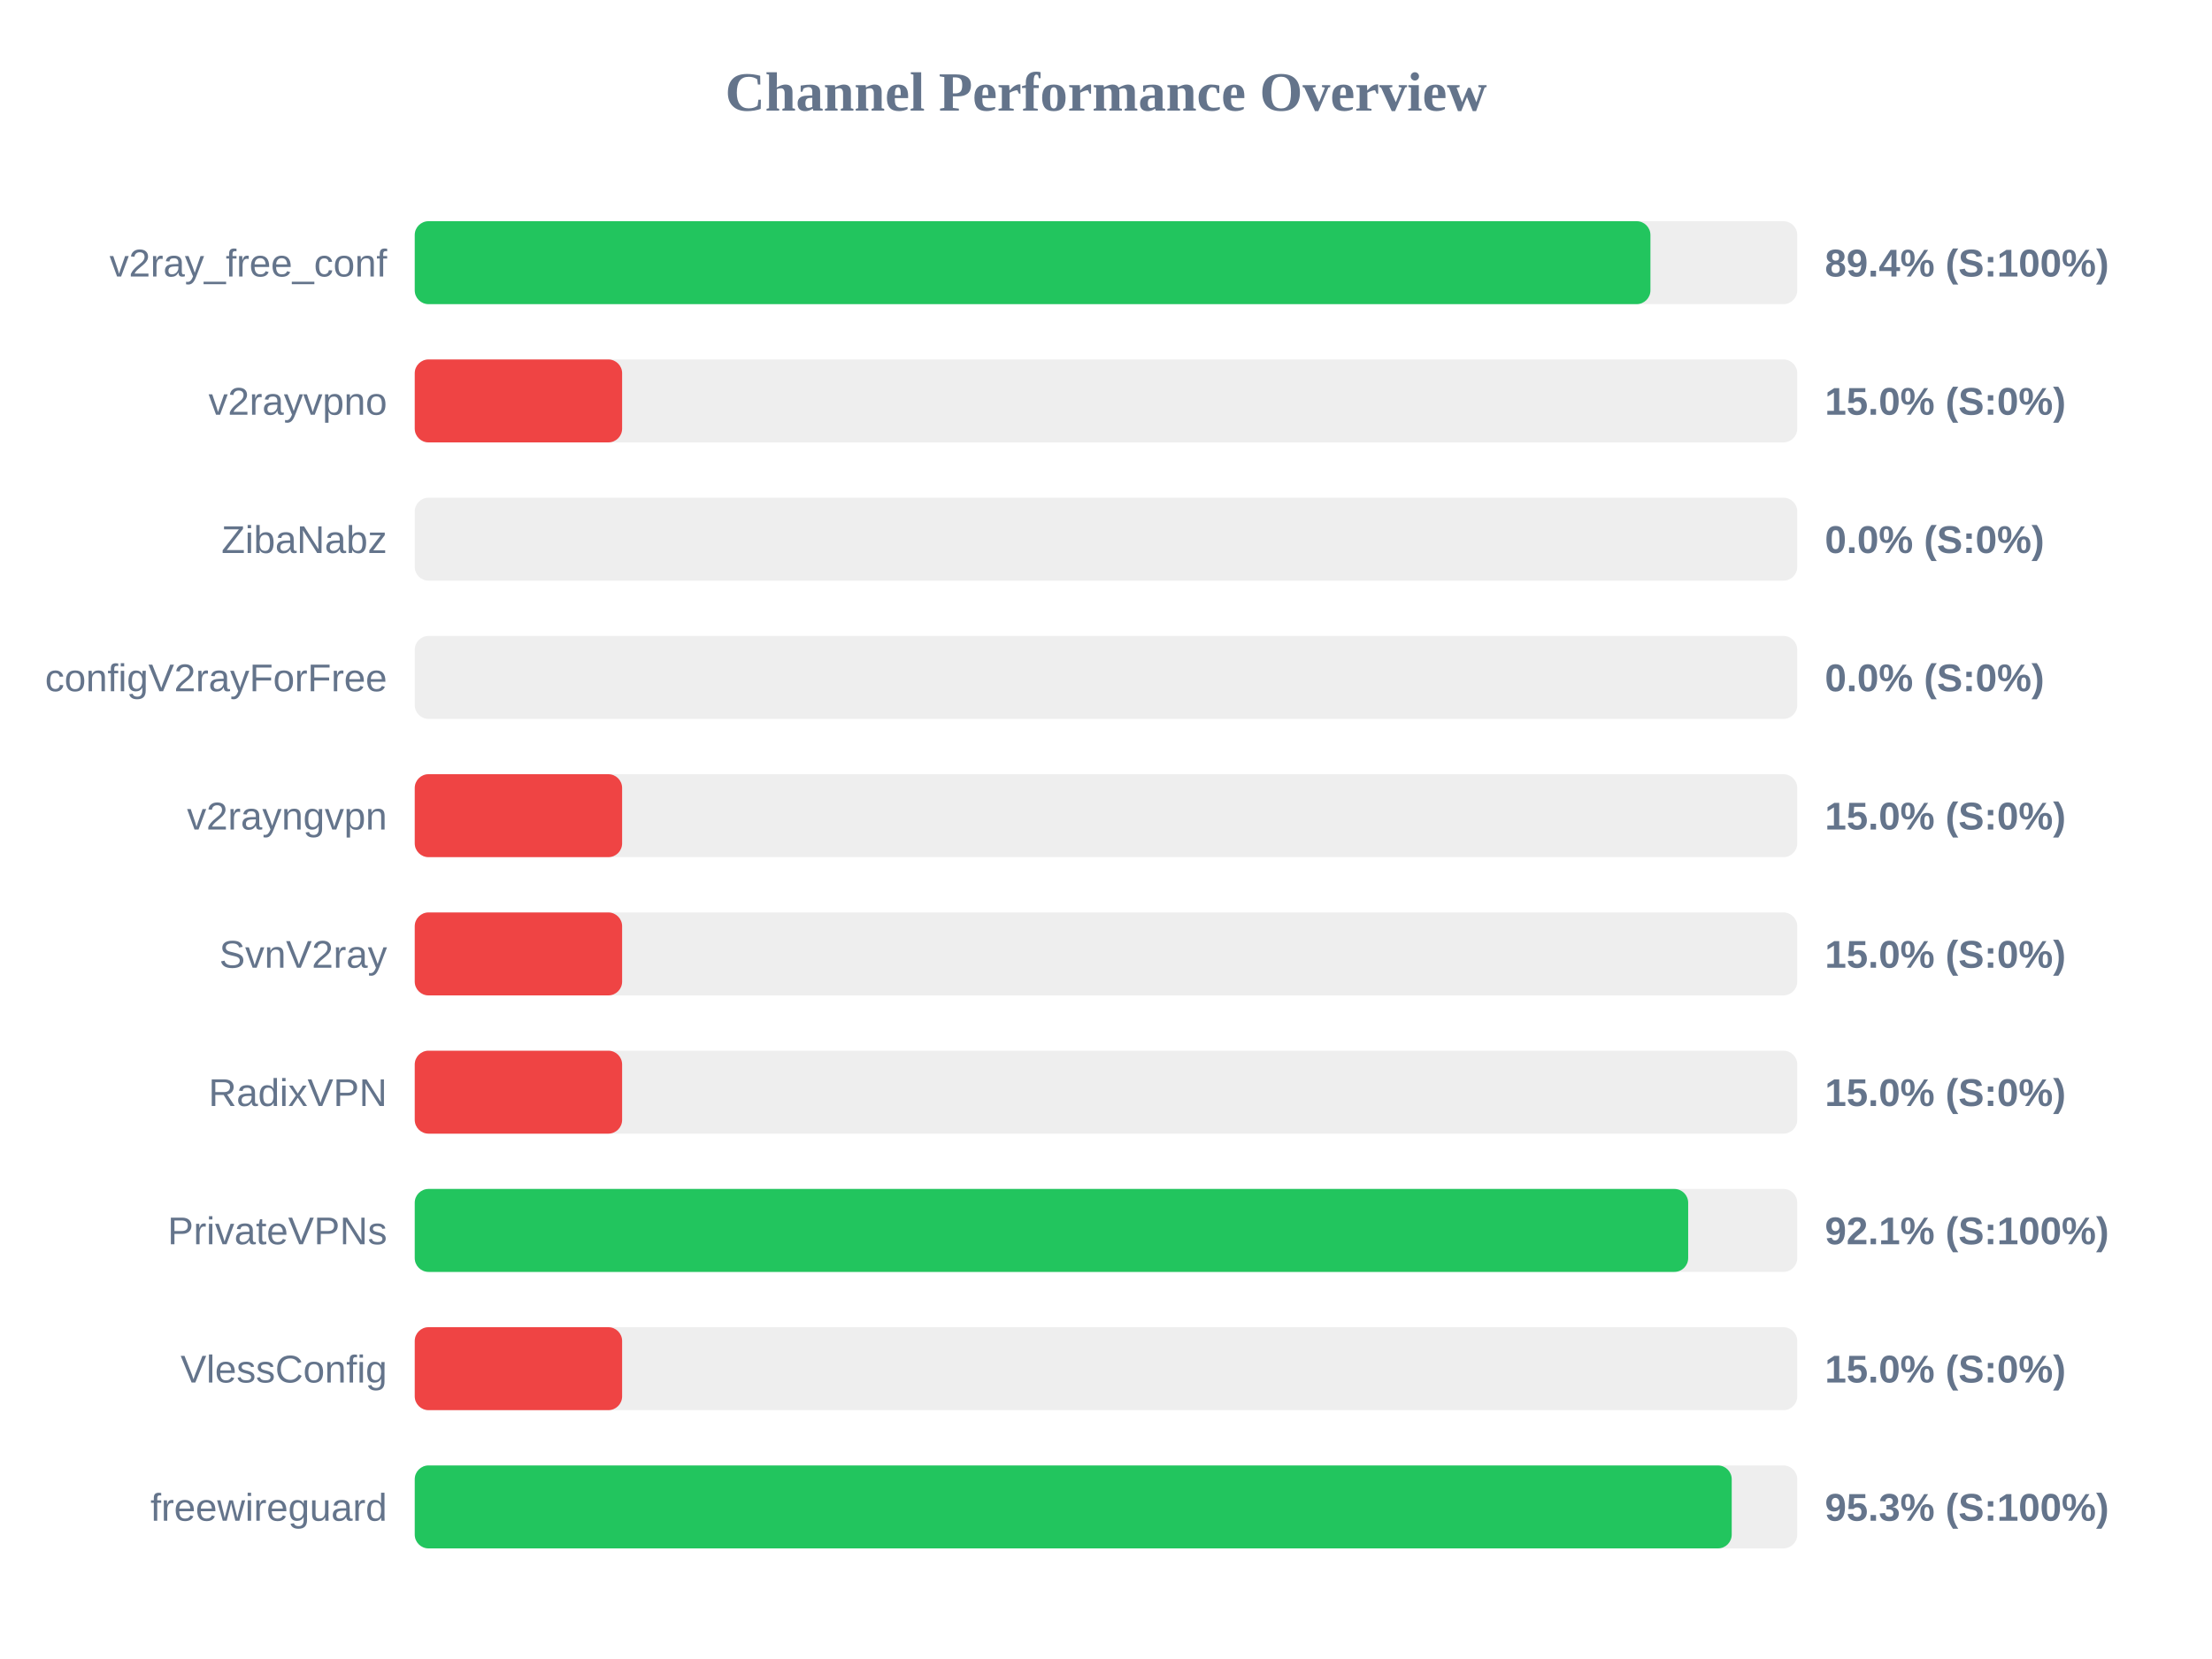
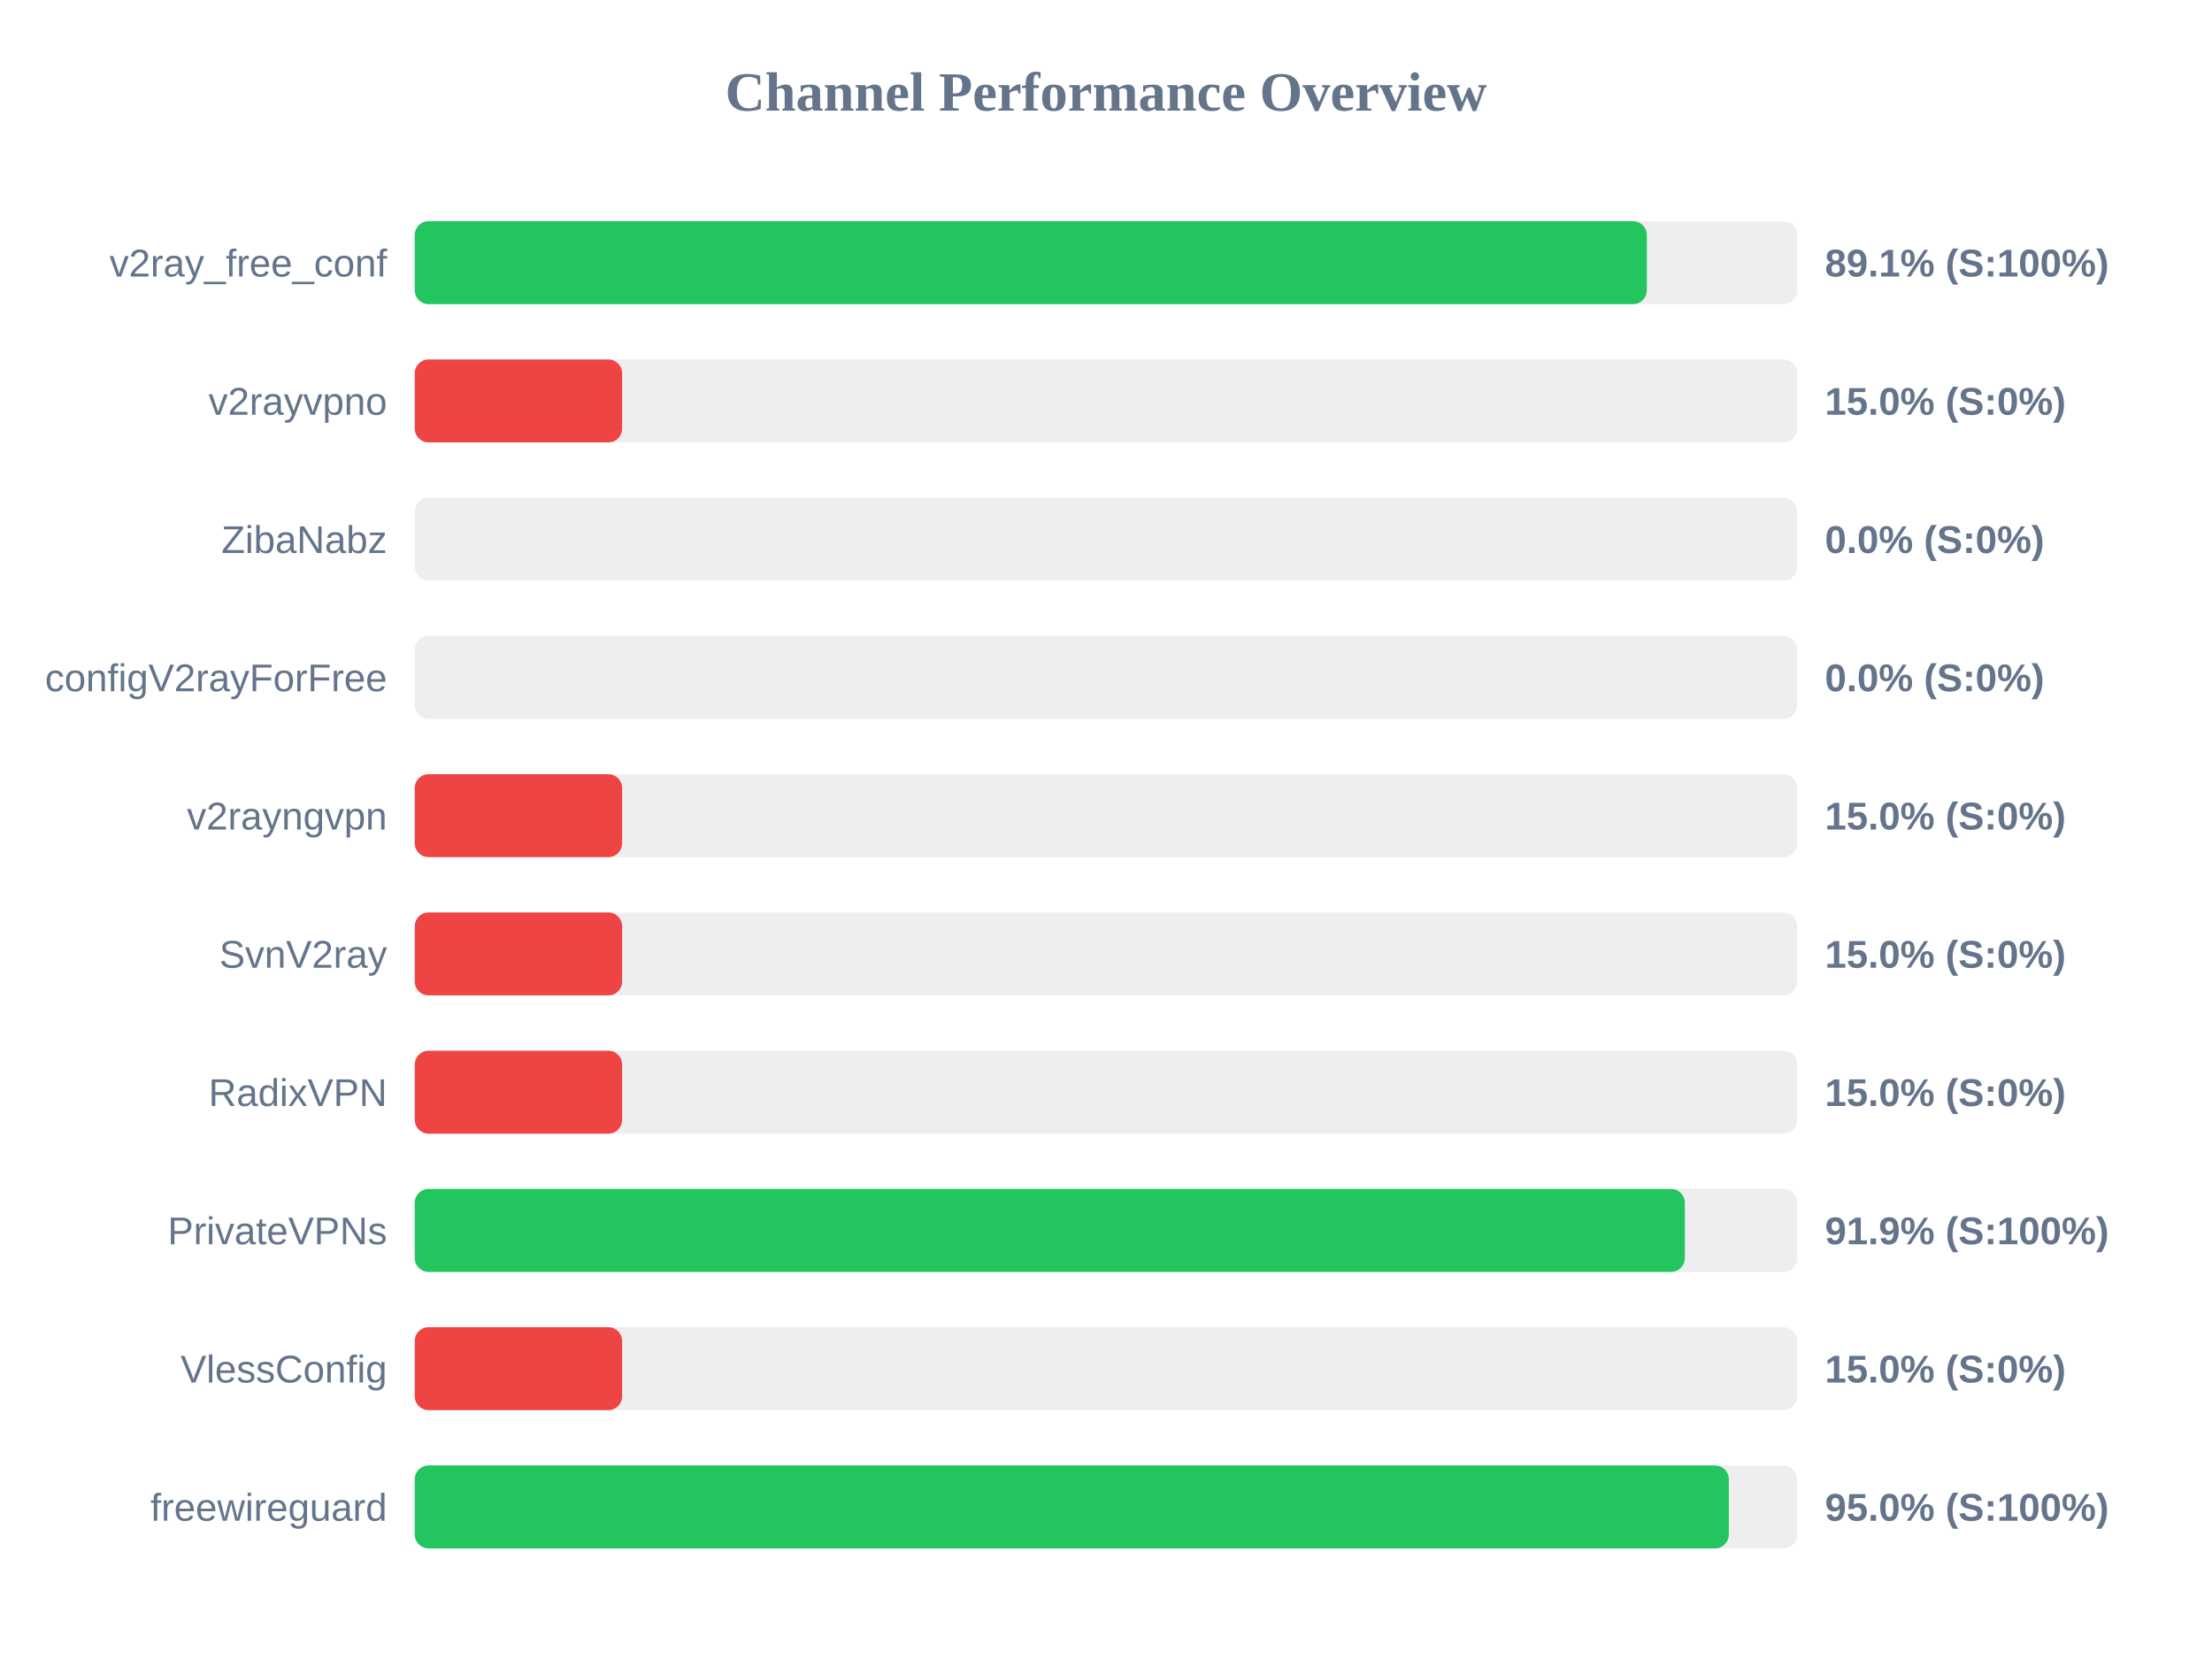
<svg xmlns="http://www.w3.org/2000/svg" width="800" height="600" version="1.1">
  <style>
        .row { font: 14px Arial; fill: #64748b; }
        .score { font: bold 14px Arial; fill: #64748b; }
    </style>
  <text x="400" y="40" text-anchor="middle" font-size="20px" font-weight="bold" fill="#64748b">Channel Performance Overview</text>
  <rect x="150" y="80" width="500" height="30" fill="#eee" rx="5" />
-   <rect x="150" y="80" width="446.9" height="30" fill="#22c55e" rx="5" />
+   <rect x="150" y="80" width="445.6" height="30" fill="#22c55e" rx="5" />
  <text x="140" y="100" text-anchor="end" class="row">v2ray_free_conf</text>
-   <text x="660" y="100" text-anchor="start" class="score">89.4% (S:100%)</text>
+   <text x="660" y="100" text-anchor="start" class="score">89.1% (S:100%)</text>
  <rect x="150" y="130" width="500" height="30" fill="#eee" rx="5" />
  <rect x="150" y="130" width="75.0" height="30" fill="#ef4444" rx="5" />
  <text x="140" y="150" text-anchor="end" class="row">v2rayvpno</text>
  <text x="660" y="150" text-anchor="start" class="score">15.0% (S:0%)</text>
  <rect x="150" y="180" width="500" height="30" fill="#eee" rx="5" />
  <rect x="150" y="180" width="0.0" height="30" fill="#ef4444" rx="5" />
  <text x="140" y="200" text-anchor="end" class="row">ZibaNabz</text>
  <text x="660" y="200" text-anchor="start" class="score">0.0% (S:0%)</text>
  <rect x="150" y="230" width="500" height="30" fill="#eee" rx="5" />
  <rect x="150" y="230" width="0.0" height="30" fill="#ef4444" rx="5" />
  <text x="140" y="250" text-anchor="end" class="row">configV2rayForFree</text>
  <text x="660" y="250" text-anchor="start" class="score">0.0% (S:0%)</text>
  <rect x="150" y="280" width="500" height="30" fill="#eee" rx="5" />
  <rect x="150" y="280" width="75.0" height="30" fill="#ef4444" rx="5" />
  <text x="140" y="300" text-anchor="end" class="row">v2rayngvpn</text>
  <text x="660" y="300" text-anchor="start" class="score">15.0% (S:0%)</text>
  <rect x="150" y="330" width="500" height="30" fill="#eee" rx="5" />
  <rect x="150" y="330" width="75.0" height="30" fill="#ef4444" rx="5" />
  <text x="140" y="350" text-anchor="end" class="row">SvnV2ray</text>
  <text x="660" y="350" text-anchor="start" class="score">15.0% (S:0%)</text>
  <rect x="150" y="380" width="500" height="30" fill="#eee" rx="5" />
  <rect x="150" y="380" width="75.0" height="30" fill="#ef4444" rx="5" />
  <text x="140" y="400" text-anchor="end" class="row">RadixVPN</text>
  <text x="660" y="400" text-anchor="start" class="score">15.0% (S:0%)</text>
  <rect x="150" y="430" width="500" height="30" fill="#eee" rx="5" />
-   <rect x="150" y="430" width="460.55" height="30" fill="#22c55e" rx="5" />
+   <rect x="150" y="430" width="459.35" height="30" fill="#22c55e" rx="5" />
  <text x="140" y="450" text-anchor="end" class="row">PrivateVPNs</text>
-   <text x="660" y="450" text-anchor="start" class="score">92.1% (S:100%)</text>
+   <text x="660" y="450" text-anchor="start" class="score">91.9% (S:100%)</text>
  <rect x="150" y="480" width="500" height="30" fill="#eee" rx="5" />
  <rect x="150" y="480" width="75.0" height="30" fill="#ef4444" rx="5" />
  <text x="140" y="500" text-anchor="end" class="row">VlessConfig</text>
  <text x="660" y="500" text-anchor="start" class="score">15.0% (S:0%)</text>
  <rect x="150" y="530" width="500" height="30" fill="#eee" rx="5" />
-   <rect x="150" y="530" width="476.3" height="30" fill="#22c55e" rx="5" />
+   <rect x="150" y="530" width="475.25" height="30" fill="#22c55e" rx="5" />
  <text x="140" y="550" text-anchor="end" class="row">freewireguard</text>
-   <text x="660" y="550" text-anchor="start" class="score">95.3% (S:100%)</text>
+   <text x="660" y="550" text-anchor="start" class="score">95.0% (S:100%)</text>
</svg>
